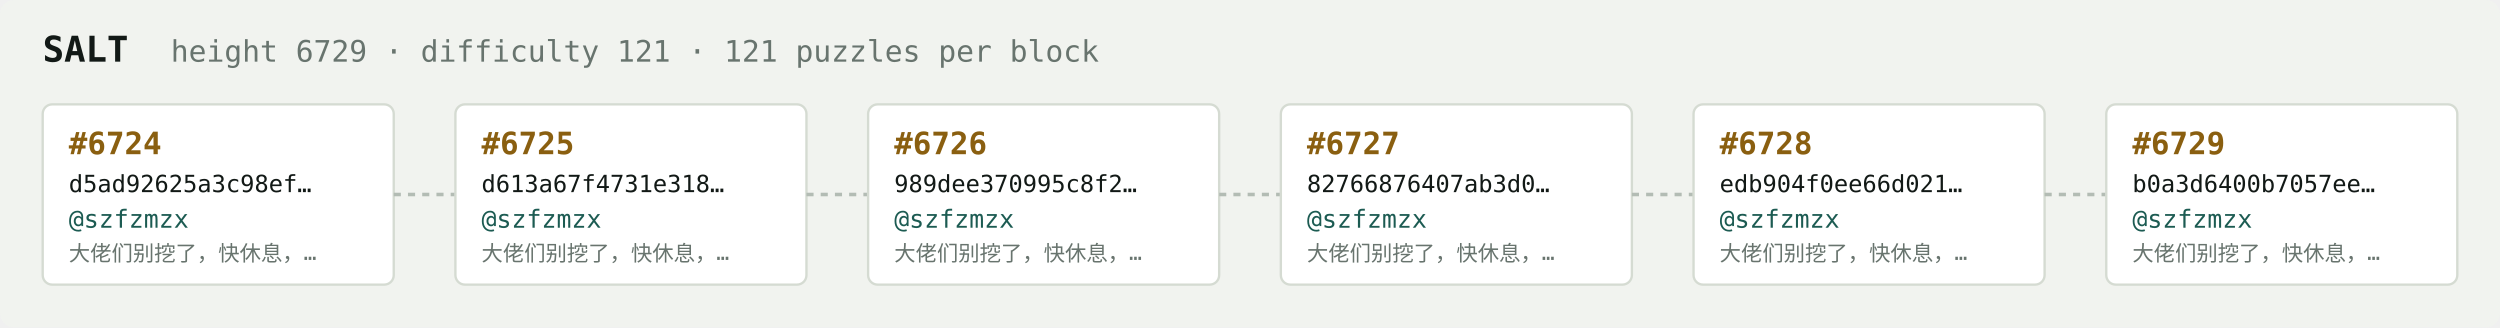
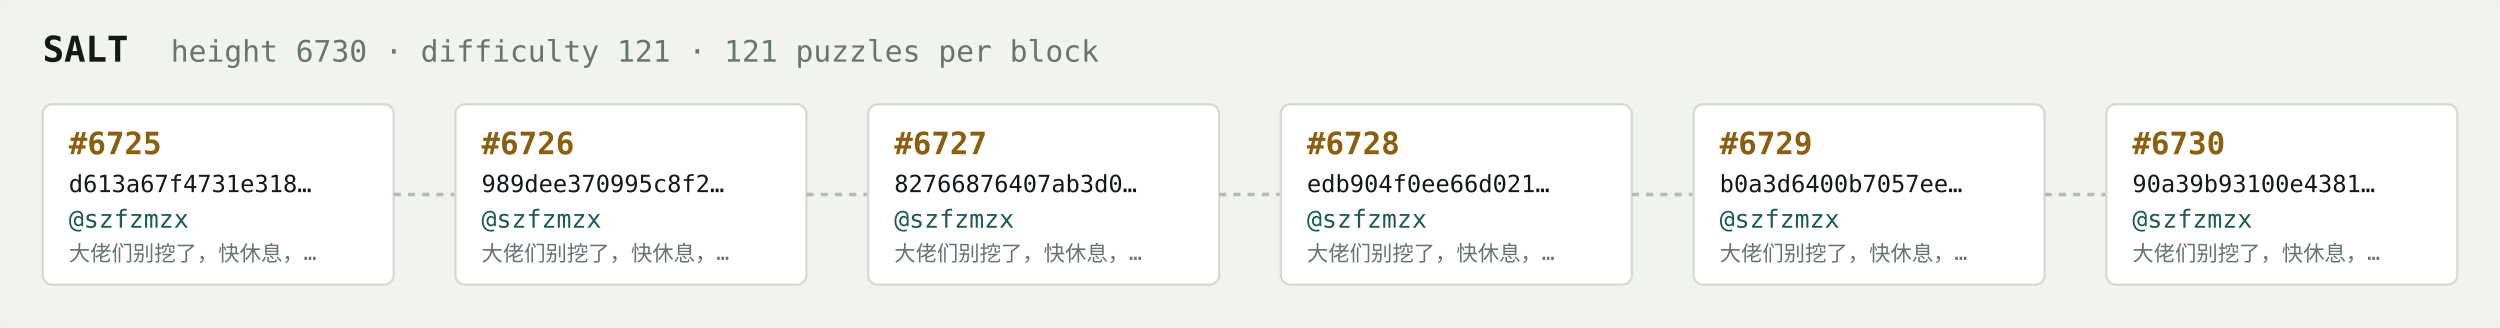
<svg xmlns="http://www.w3.org/2000/svg" width="1054" height="138" viewBox="0 0 1054 138" font-family="ui-monospace,SFMono-Regular,Menlo,monospace">
  <rect fill="#f1f3ef" width="1054" height="138" rx="6" />
  <text x="18" y="26" fill="#121916" font-size="15" font-weight="700">SALT</text>
-   <text x="72" y="26" fill="#68746e" font-size="12.5">height 6729 · difficulty 121 · 121 puzzles per block</text>
+   <text x="72" y="26" fill="#68746e" font-size="12.5">height 6730 · difficulty 121 · 121 puzzles per block</text>
  <rect x="18" y="44" width="148" height="76" rx="4" fill="#ffffff" stroke="#d5dbd2" stroke-width="1" />
-   <text x="29" y="65" fill="#8a5f10" font-size="13" font-weight="700">#6724</text>
-   <text x="29" y="81" fill="#121916" font-size="10">d5ad92625a3c98ef…</text>
+   <text x="29" y="65" fill="#8a5f10" font-size="13" font-weight="700">#6725</text>
+   <text x="29" y="81" fill="#121916" font-size="10">d613a67f4731e318…</text>
  <text x="29" y="96" fill="#1c5b52" font-size="10.5">@szfzmzx</text>
  <text x="29" y="110" fill="#68746e" font-size="9">大佬们别挖了，快休息，…</text>
  <line x1="166" y1="82.0" x2="192" y2="82.0" stroke="#b3bcb4" stroke-width="1.5" stroke-dasharray="3 3" />
  <rect x="192" y="44" width="148" height="76" rx="4" fill="#ffffff" stroke="#d5dbd2" stroke-width="1" />
-   <text x="203" y="65" fill="#8a5f10" font-size="13" font-weight="700">#6725</text>
-   <text x="203" y="81" fill="#121916" font-size="10">d613a67f4731e318…</text>
+   <text x="203" y="65" fill="#8a5f10" font-size="13" font-weight="700">#6726</text>
+   <text x="203" y="81" fill="#121916" font-size="10">989dee370995c8f2…</text>
  <text x="203" y="96" fill="#1c5b52" font-size="10.5">@szfzmzx</text>
  <text x="203" y="110" fill="#68746e" font-size="9">大佬们别挖了，快休息，…</text>
  <line x1="340" y1="82.0" x2="366" y2="82.0" stroke="#b3bcb4" stroke-width="1.5" stroke-dasharray="3 3" />
  <rect x="366" y="44" width="148" height="76" rx="4" fill="#ffffff" stroke="#d5dbd2" stroke-width="1" />
-   <text x="377" y="65" fill="#8a5f10" font-size="13" font-weight="700">#6726</text>
-   <text x="377" y="81" fill="#121916" font-size="10">989dee370995c8f2…</text>
+   <text x="377" y="65" fill="#8a5f10" font-size="13" font-weight="700">#6727</text>
+   <text x="377" y="81" fill="#121916" font-size="10">82766876407ab3d0…</text>
  <text x="377" y="96" fill="#1c5b52" font-size="10.5">@szfzmzx</text>
  <text x="377" y="110" fill="#68746e" font-size="9">大佬们别挖了，快休息，…</text>
  <line x1="514" y1="82.0" x2="540" y2="82.0" stroke="#b3bcb4" stroke-width="1.5" stroke-dasharray="3 3" />
  <rect x="540" y="44" width="148" height="76" rx="4" fill="#ffffff" stroke="#d5dbd2" stroke-width="1" />
-   <text x="551" y="65" fill="#8a5f10" font-size="13" font-weight="700">#6727</text>
-   <text x="551" y="81" fill="#121916" font-size="10">82766876407ab3d0…</text>
+   <text x="551" y="65" fill="#8a5f10" font-size="13" font-weight="700">#6728</text>
+   <text x="551" y="81" fill="#121916" font-size="10">edb904f0ee66d021…</text>
  <text x="551" y="96" fill="#1c5b52" font-size="10.5">@szfzmzx</text>
  <text x="551" y="110" fill="#68746e" font-size="9">大佬们别挖了，快休息，…</text>
  <line x1="688" y1="82.0" x2="714" y2="82.0" stroke="#b3bcb4" stroke-width="1.5" stroke-dasharray="3 3" />
  <rect x="714" y="44" width="148" height="76" rx="4" fill="#ffffff" stroke="#d5dbd2" stroke-width="1" />
-   <text x="725" y="65" fill="#8a5f10" font-size="13" font-weight="700">#6728</text>
-   <text x="725" y="81" fill="#121916" font-size="10">edb904f0ee66d021…</text>
+   <text x="725" y="65" fill="#8a5f10" font-size="13" font-weight="700">#6729</text>
+   <text x="725" y="81" fill="#121916" font-size="10">b0a3d6400b7057ee…</text>
  <text x="725" y="96" fill="#1c5b52" font-size="10.5">@szfzmzx</text>
  <text x="725" y="110" fill="#68746e" font-size="9">大佬们别挖了，快休息，…</text>
  <line x1="862" y1="82.0" x2="888" y2="82.0" stroke="#b3bcb4" stroke-width="1.5" stroke-dasharray="3 3" />
  <rect x="888" y="44" width="148" height="76" rx="4" fill="#ffffff" stroke="#d5dbd2" stroke-width="1" />
-   <text x="899" y="65" fill="#8a5f10" font-size="13" font-weight="700">#6729</text>
-   <text x="899" y="81" fill="#121916" font-size="10">b0a3d6400b7057ee…</text>
+   <text x="899" y="65" fill="#8a5f10" font-size="13" font-weight="700">#6730</text>
+   <text x="899" y="81" fill="#121916" font-size="10">90a39b93100e4381…</text>
  <text x="899" y="96" fill="#1c5b52" font-size="10.5">@szfzmzx</text>
  <text x="899" y="110" fill="#68746e" font-size="9">大佬们别挖了，快休息，…</text>
</svg>
